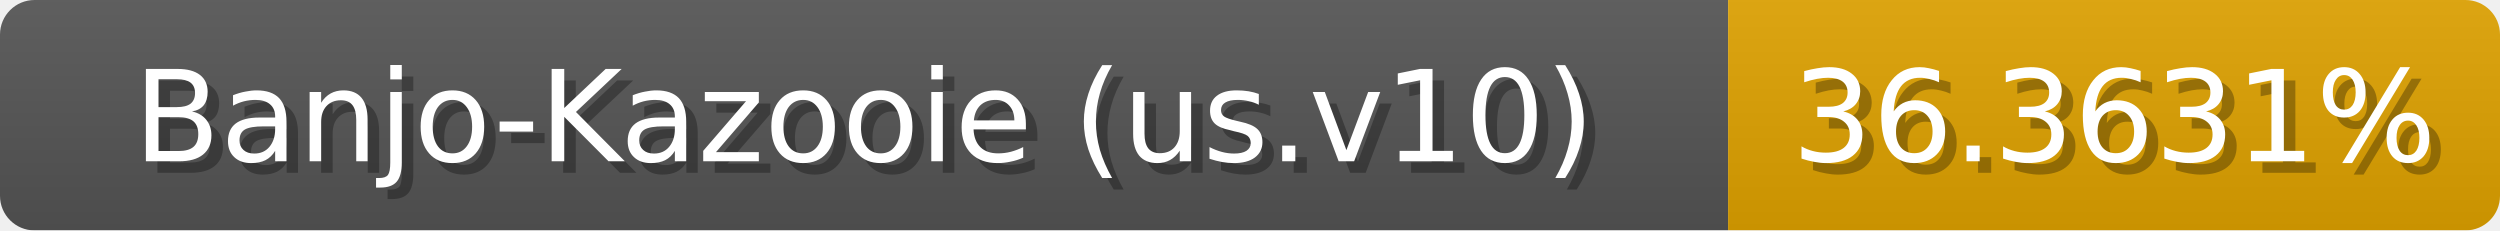
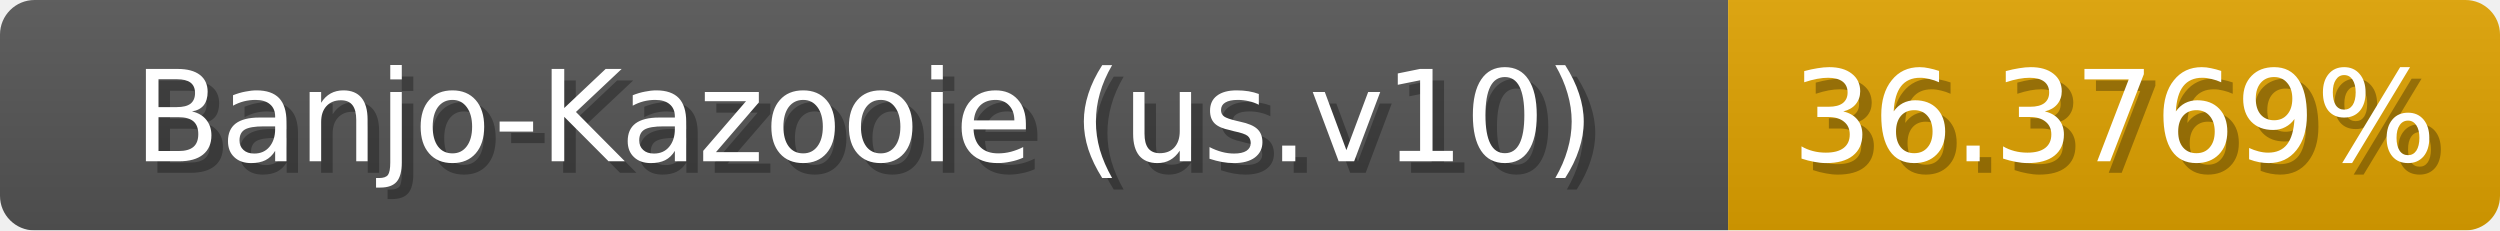
<svg xmlns="http://www.w3.org/2000/svg" width="217" height="20">
  <linearGradient id="b" x2="0" y2="100%">
    <stop offset="0" stop-color="#bbb" stop-opacity=".1" />
    <stop offset="1" stop-opacity=".1" />
  </linearGradient>
  <mask id="anybadge_1">
    <rect width="217" height="20" rx="3" fill="#fff" />
  </mask>
  <g mask="url(#anybadge_1)">
    <path fill="#555" d="M0 0h150v20H0z" />
    <path fill="#e0a300" d="M150 0h67v20H150z" />
    <path fill="url(#b)" d="M0 0h217v20H0z" />
  </g>
  <g fill="#fff" text-anchor="middle" font-family="DejaVu Sans,Verdana,Geneva,sans-serif" font-size="11">
    <text x="76.0" y="15" fill="#010101" fill-opacity=".3">Banjo-Kazooie (us.v10)</text>
    <text x="75.0" y="14">Banjo-Kazooie (us.v10)</text>
  </g>
  <g fill="#fff" text-anchor="middle" font-family="DejaVu Sans,Verdana,Geneva,sans-serif" font-size="11">
-     <text x="184.5" y="15" fill="#010101" fill-opacity=".3">36.3631%</text>
-     <text x="183.5" y="14">36.3631%</text>
+     <text x="184.5" y="15" fill="#010101" fill-opacity=".3">36.3769%</text>
+     <text x="183.5" y="14">36.3769%</text>
  </g>
</svg>
